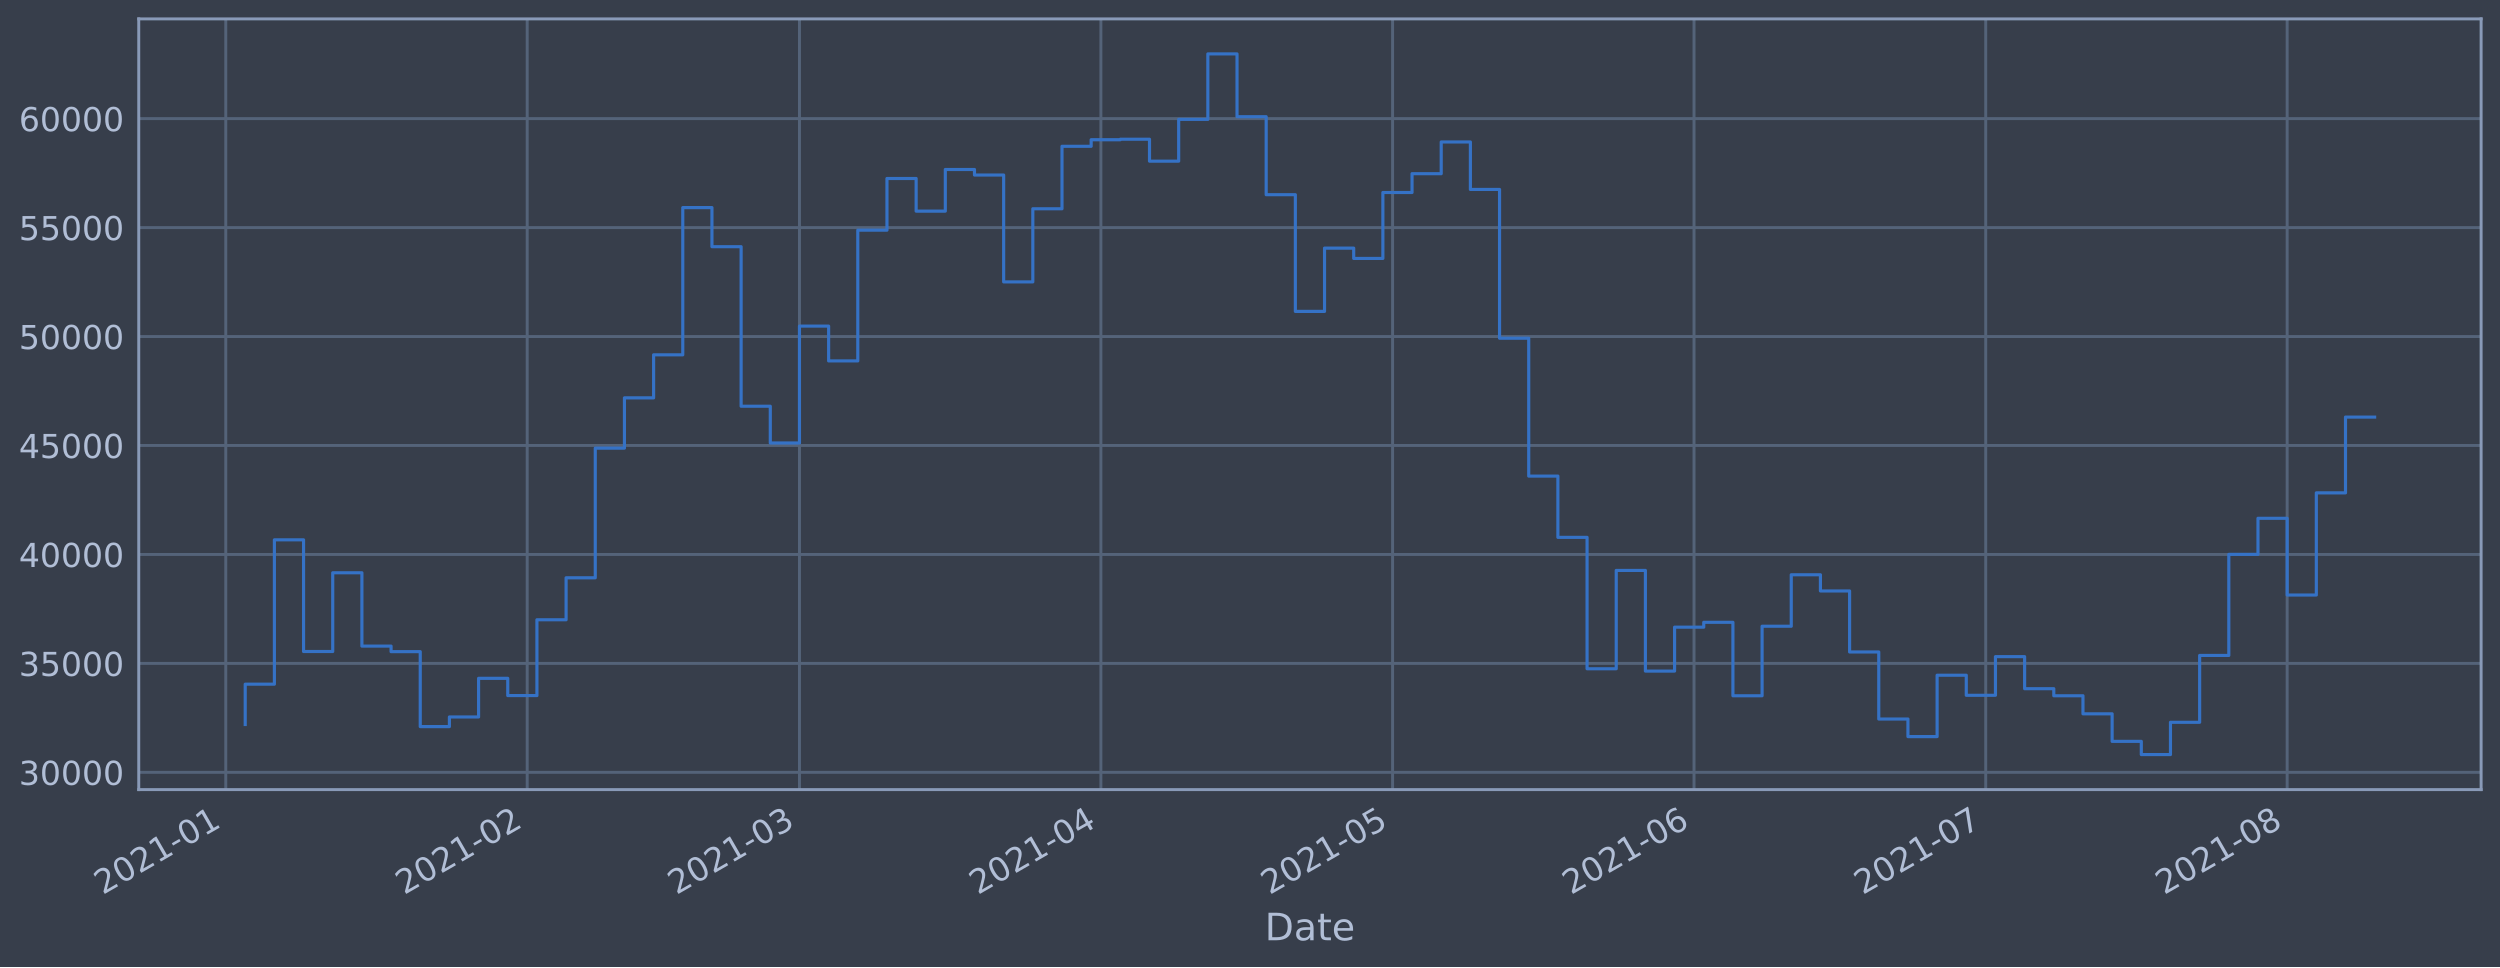
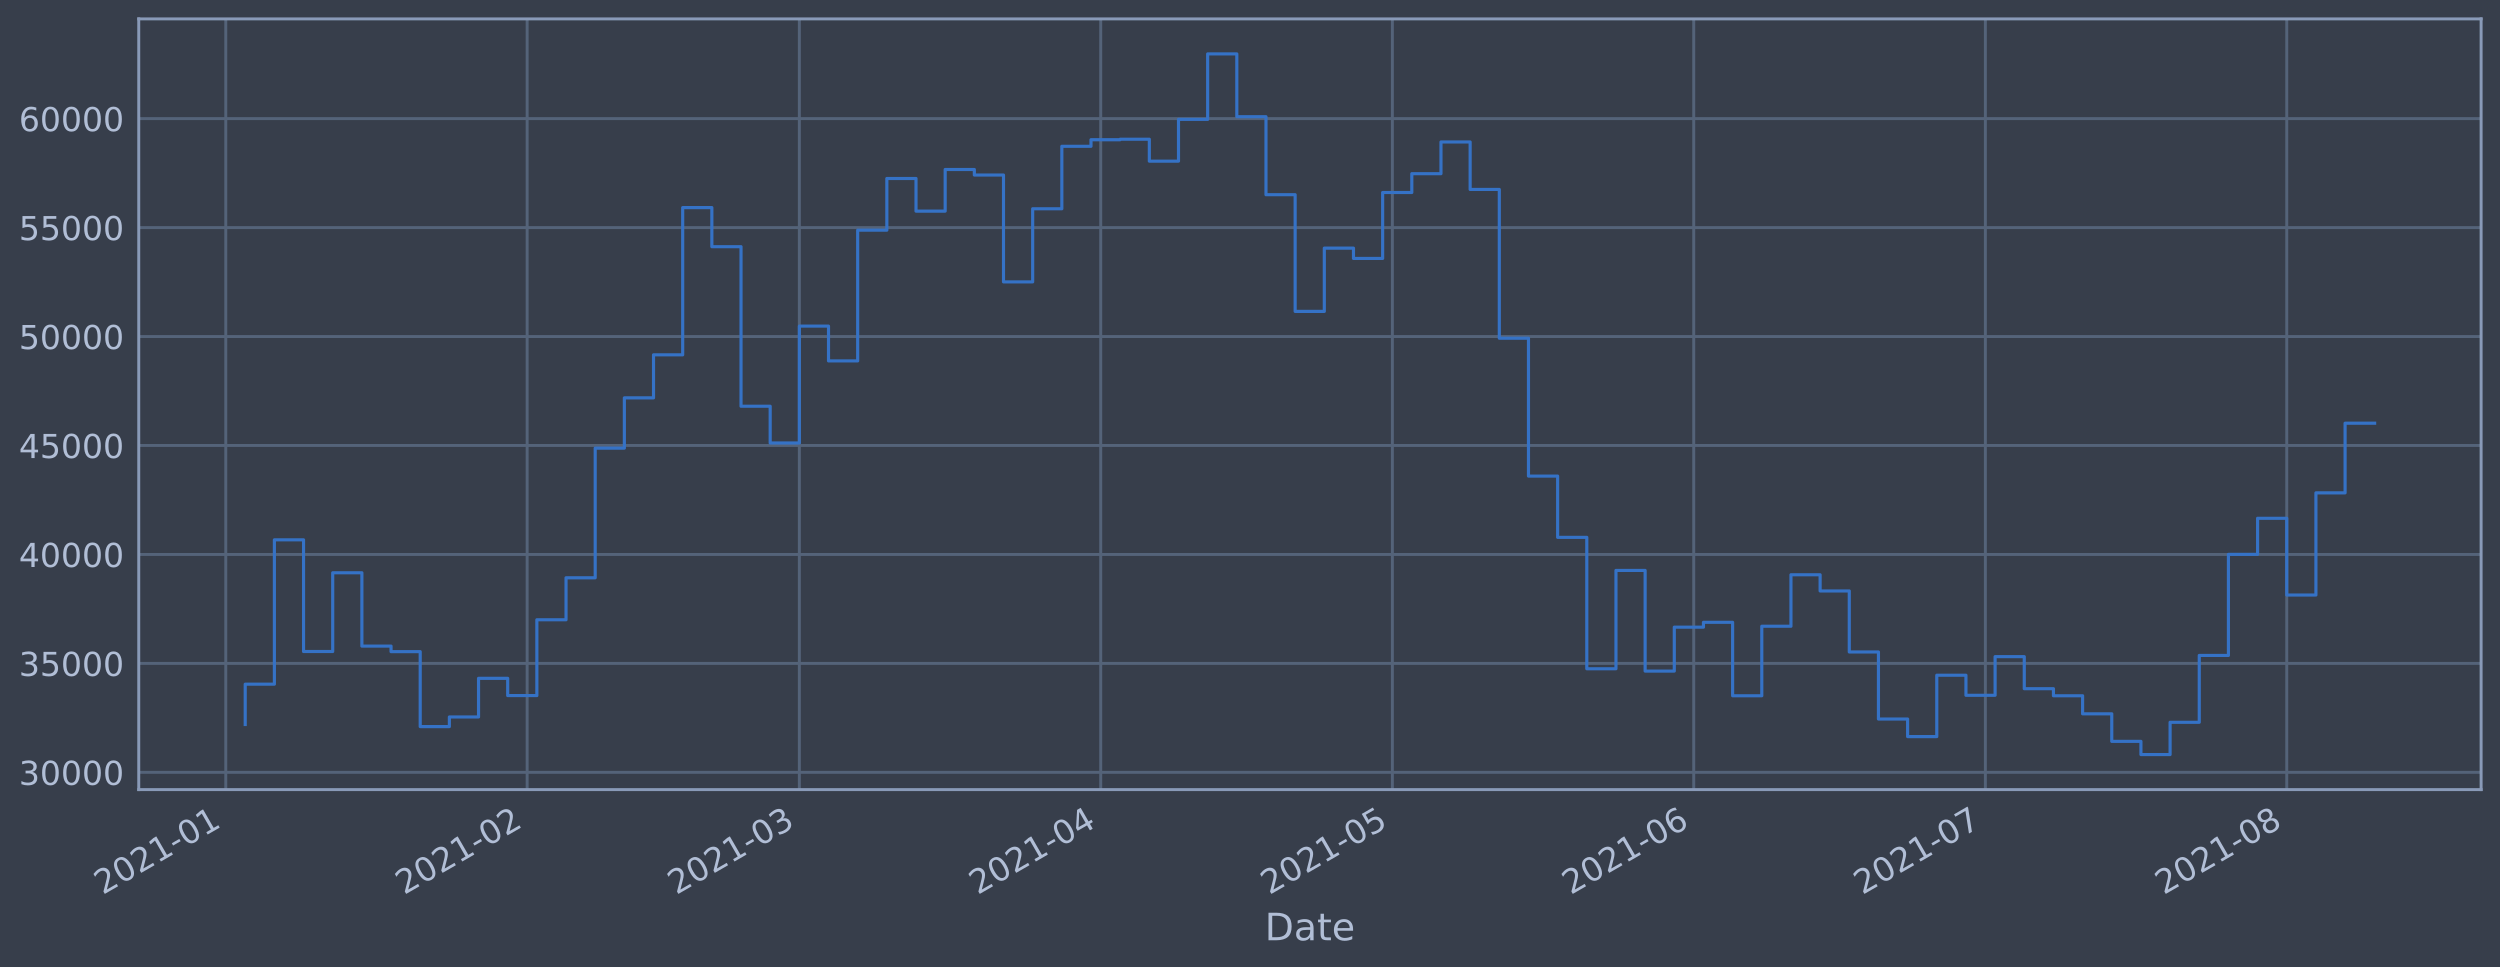
<svg xmlns="http://www.w3.org/2000/svg" xmlns:xlink="http://www.w3.org/1999/xlink" height="368.58pt" version="1.1" viewBox="0 0 952.884 368.58" width="952.884pt">
  <defs>
    <style type="text/css">*{stroke-linecap:butt;stroke-linejoin:round;}</style>
  </defs>
  <g id="figure_1">
    <g id="patch_1">
      <path d="M 0 368.58  L 952.884 368.58  L 952.884 0  L 0 0  z " style="fill:#373e4b;" />
    </g>
    <g id="axes_1">
      <g id="patch_2">
        <path d="M 52.884 300.96  L 945.684 300.96  L 945.684 7.2  L 52.884 7.2  z " style="fill:#373e4b;" />
      </g>
      <g id="matplotlib.axis_1">
        <g id="xtick_1">
          <g id="line2d_1">
-             <path clip-path="url(#p02441080cb)" d="M 86.053 300.96  L 86.053 7.2  " style="fill:none;stroke:#546379;stroke-linecap:square;stroke-width:1.12;" />
+             <path clip-path="url(#p4bf8b0dcdd)" d="M 86.055 300.96  L 86.055 7.2  " style="fill:none;stroke:#546379;stroke-linecap:square;stroke-width:1.12;" />
          </g>
          <g id="line2d_2" />
          <g id="text_1">
-             <g style="fill:#b1bed6;" transform="translate(39.15 341.1745)rotate(-30)scale(0.126 -0.126)">
+             <g style="fill:#b1bed6;" transform="translate(39.15145 341.1745)rotate(-30)scale(0.126 -0.126)">
              <defs>
                <path d="M 1228 531  L 3431 531  L 3431 0  L 469 0  L 469 531  Q 828 903 1448 1529  Q 2069 2156 2228 2338  Q 2531 2678 2651 2914  Q 2772 3150 2772 3378  Q 2772 3750 2511 3984  Q 2250 4219 1831 4219  Q 1534 4219 1204 4116  Q 875 4013 500 3803  L 500 4441  Q 881 4594 1212 4672  Q 1544 4750 1819 4750  Q 2544 4750 2975 4387  Q 3406 4025 3406 3419  Q 3406 3131 3298 2873  Q 3191 2616 2906 2266  Q 2828 2175 2409 1742  Q 1991 1309 1228 531  z " id="DejaVuSans-32" transform="scale(0.015625)" />
                <path d="M 2034 4250  Q 1547 4250 1301 3770  Q 1056 3291 1056 2328  Q 1056 1369 1301 889  Q 1547 409 2034 409  Q 2525 409 2770 889  Q 3016 1369 3016 2328  Q 3016 3291 2770 3770  Q 2525 4250 2034 4250  z M 2034 4750  Q 2819 4750 3233 4129  Q 3647 3509 3647 2328  Q 3647 1150 3233 529  Q 2819 -91 2034 -91  Q 1250 -91 836 529  Q 422 1150 422 2328  Q 422 3509 836 4129  Q 1250 4750 2034 4750  z " id="DejaVuSans-30" transform="scale(0.015625)" />
                <path d="M 794 531  L 1825 531  L 1825 4091  L 703 3866  L 703 4441  L 1819 4666  L 2450 4666  L 2450 531  L 3481 531  L 3481 0  L 794 0  L 794 531  z " id="DejaVuSans-31" transform="scale(0.015625)" />
                <path d="M 313 2009  L 1997 2009  L 1997 1497  L 313 1497  L 313 2009  z " id="DejaVuSans-2d" transform="scale(0.015625)" />
              </defs>
              <use xlink:href="#DejaVuSans-32" />
              <use x="63.623" xlink:href="#DejaVuSans-30" />
              <use x="127.246" xlink:href="#DejaVuSans-32" />
              <use x="190.869" xlink:href="#DejaVuSans-31" />
              <use x="254.492" xlink:href="#DejaVuSans-2d" />
              <use x="290.576" xlink:href="#DejaVuSans-30" />
              <use x="354.199" xlink:href="#DejaVuSans-31" />
            </g>
          </g>
        </g>
        <g id="xtick_2">
          <g id="line2d_3">
-             <path clip-path="url(#p02441080cb)" d="M 200.944 300.96  L 200.944 7.2  " style="fill:none;stroke:#546379;stroke-linecap:square;stroke-width:1.12;" />
+             <path clip-path="url(#p4bf8b0dcdd)" d="M 200.923 300.96  L 200.923 7.2  " style="fill:none;stroke:#546379;stroke-linecap:square;stroke-width:1.12;" />
          </g>
          <g id="line2d_4" />
          <g id="text_2">
-             <g style="fill:#b1bed6;" transform="translate(154.0406 341.1745)rotate(-30)scale(0.126 -0.126)">
+             <g style="fill:#b1bed6;" transform="translate(154.0195 341.1745)rotate(-30)scale(0.126 -0.126)">
              <use xlink:href="#DejaVuSans-32" />
              <use x="63.623" xlink:href="#DejaVuSans-30" />
              <use x="127.246" xlink:href="#DejaVuSans-32" />
              <use x="190.869" xlink:href="#DejaVuSans-31" />
              <use x="254.492" xlink:href="#DejaVuSans-2d" />
              <use x="290.576" xlink:href="#DejaVuSans-30" />
              <use x="354.199" xlink:href="#DejaVuSans-32" />
            </g>
          </g>
        </g>
        <g id="xtick_3">
          <g id="line2d_5">
-             <path clip-path="url(#p02441080cb)" d="M 304.716 300.96  L 304.716 7.2  " style="fill:none;stroke:#546379;stroke-linecap:square;stroke-width:1.12;" />
+             <path clip-path="url(#p4bf8b0dcdd)" d="M 304.675 300.96  L 304.675 7.2  " style="fill:none;stroke:#546379;stroke-linecap:square;stroke-width:1.12;" />
          </g>
          <g id="line2d_6" />
          <g id="text_3">
-             <g style="fill:#b1bed6;" transform="translate(257.8128 341.1745)rotate(-30)scale(0.126 -0.126)">
+             <g style="fill:#b1bed6;" transform="translate(257.7713 341.1745)rotate(-30)scale(0.126 -0.126)">
              <defs>
                <path d="M 2597 2516  Q 3050 2419 3304 2112  Q 3559 1806 3559 1356  Q 3559 666 3084 287  Q 2609 -91 1734 -91  Q 1441 -91 1130 -33  Q 819 25 488 141  L 488 750  Q 750 597 1062 519  Q 1375 441 1716 441  Q 2309 441 2620 675  Q 2931 909 2931 1356  Q 2931 1769 2642 2001  Q 2353 2234 1838 2234  L 1294 2234  L 1294 2753  L 1863 2753  Q 2328 2753 2575 2939  Q 2822 3125 2822 3475  Q 2822 3834 2567 4026  Q 2313 4219 1838 4219  Q 1578 4219 1281 4162  Q 984 4106 628 3988  L 628 4550  Q 988 4650 1302 4700  Q 1616 4750 1894 4750  Q 2613 4750 3031 4423  Q 3450 4097 3450 3541  Q 3450 3153 3228 2886  Q 3006 2619 2597 2516  z " id="DejaVuSans-33" transform="scale(0.015625)" />
              </defs>
              <use xlink:href="#DejaVuSans-32" />
              <use x="63.623" xlink:href="#DejaVuSans-30" />
              <use x="127.246" xlink:href="#DejaVuSans-32" />
              <use x="190.869" xlink:href="#DejaVuSans-31" />
              <use x="254.492" xlink:href="#DejaVuSans-2d" />
              <use x="290.576" xlink:href="#DejaVuSans-30" />
              <use x="354.199" xlink:href="#DejaVuSans-33" />
            </g>
          </g>
        </g>
        <g id="xtick_4">
          <g id="line2d_7">
-             <path clip-path="url(#p02441080cb)" d="M 419.607 300.96  L 419.607 7.2  " style="fill:none;stroke:#546379;stroke-linecap:square;stroke-width:1.12;" />
+             <path clip-path="url(#p4bf8b0dcdd)" d="M 419.543 300.96  L 419.543 7.2  " style="fill:none;stroke:#546379;stroke-linecap:square;stroke-width:1.12;" />
          </g>
          <g id="line2d_8" />
          <g id="text_4">
-             <g style="fill:#b1bed6;" transform="translate(372.7034 341.1745)rotate(-30)scale(0.126 -0.126)">
+             <g style="fill:#b1bed6;" transform="translate(372.6393 341.1745)rotate(-30)scale(0.126 -0.126)">
              <defs>
                <path d="M 2419 4116  L 825 1625  L 2419 1625  L 2419 4116  z M 2253 4666  L 3047 4666  L 3047 1625  L 3713 1625  L 3713 1100  L 3047 1100  L 3047 0  L 2419 0  L 2419 1100  L 313 1100  L 313 1709  L 2253 4666  z " id="DejaVuSans-34" transform="scale(0.015625)" />
              </defs>
              <use xlink:href="#DejaVuSans-32" />
              <use x="63.623" xlink:href="#DejaVuSans-30" />
              <use x="127.246" xlink:href="#DejaVuSans-32" />
              <use x="190.869" xlink:href="#DejaVuSans-31" />
              <use x="254.492" xlink:href="#DejaVuSans-2d" />
              <use x="290.576" xlink:href="#DejaVuSans-30" />
              <use x="354.199" xlink:href="#DejaVuSans-34" />
            </g>
          </g>
        </g>
        <g id="xtick_5">
          <g id="line2d_9">
-             <path clip-path="url(#p02441080cb)" d="M 530.791 300.96  L 530.791 7.2  " style="fill:none;stroke:#546379;stroke-linecap:square;stroke-width:1.12;" />
+             <path clip-path="url(#p4bf8b0dcdd)" d="M 530.705 300.96  L 530.705 7.2  " style="fill:none;stroke:#546379;stroke-linecap:square;stroke-width:1.12;" />
          </g>
          <g id="line2d_10" />
          <g id="text_5">
-             <g style="fill:#b1bed6;" transform="translate(483.8879 341.1745)rotate(-30)scale(0.126 -0.126)">
+             <g style="fill:#b1bed6;" transform="translate(483.8019 341.1745)rotate(-30)scale(0.126 -0.126)">
              <defs>
                <path d="M 691 4666  L 3169 4666  L 3169 4134  L 1269 4134  L 1269 2991  Q 1406 3038 1543 3061  Q 1681 3084 1819 3084  Q 2600 3084 3056 2656  Q 3513 2228 3513 1497  Q 3513 744 3044 326  Q 2575 -91 1722 -91  Q 1428 -91 1123 -41  Q 819 9 494 109  L 494 744  Q 775 591 1075 516  Q 1375 441 1709 441  Q 2250 441 2565 725  Q 2881 1009 2881 1497  Q 2881 1984 2565 2268  Q 2250 2553 1709 2553  Q 1456 2553 1204 2497  Q 953 2441 691 2322  L 691 4666  z " id="DejaVuSans-35" transform="scale(0.015625)" />
              </defs>
              <use xlink:href="#DejaVuSans-32" />
              <use x="63.623" xlink:href="#DejaVuSans-30" />
              <use x="127.246" xlink:href="#DejaVuSans-32" />
              <use x="190.869" xlink:href="#DejaVuSans-31" />
              <use x="254.492" xlink:href="#DejaVuSans-2d" />
              <use x="290.576" xlink:href="#DejaVuSans-30" />
              <use x="354.199" xlink:href="#DejaVuSans-35" />
            </g>
          </g>
        </g>
        <g id="xtick_6">
          <g id="line2d_11">
-             <path clip-path="url(#p02441080cb)" d="M 645.682 300.96  L 645.682 7.2  " style="fill:none;stroke:#546379;stroke-linecap:square;stroke-width:1.12;" />
+             <path clip-path="url(#p4bf8b0dcdd)" d="M 645.573 300.96  L 645.573 7.2  " style="fill:none;stroke:#546379;stroke-linecap:square;stroke-width:1.12;" />
          </g>
          <g id="line2d_12" />
          <g id="text_6">
-             <g style="fill:#b1bed6;" transform="translate(598.7785 341.1745)rotate(-30)scale(0.126 -0.126)">
+             <g style="fill:#b1bed6;" transform="translate(598.67 341.1745)rotate(-30)scale(0.126 -0.126)">
              <defs>
                <path d="M 2113 2584  Q 1688 2584 1439 2293  Q 1191 2003 1191 1497  Q 1191 994 1439 701  Q 1688 409 2113 409  Q 2538 409 2786 701  Q 3034 994 3034 1497  Q 3034 2003 2786 2293  Q 2538 2584 2113 2584  z M 3366 4563  L 3366 3988  Q 3128 4100 2886 4159  Q 2644 4219 2406 4219  Q 1781 4219 1451 3797  Q 1122 3375 1075 2522  Q 1259 2794 1537 2939  Q 1816 3084 2150 3084  Q 2853 3084 3261 2657  Q 3669 2231 3669 1497  Q 3669 778 3244 343  Q 2819 -91 2113 -91  Q 1303 -91 875 529  Q 447 1150 447 2328  Q 447 3434 972 4092  Q 1497 4750 2381 4750  Q 2619 4750 2861 4703  Q 3103 4656 3366 4563  z " id="DejaVuSans-36" transform="scale(0.015625)" />
              </defs>
              <use xlink:href="#DejaVuSans-32" />
              <use x="63.623" xlink:href="#DejaVuSans-30" />
              <use x="127.246" xlink:href="#DejaVuSans-32" />
              <use x="190.869" xlink:href="#DejaVuSans-31" />
              <use x="254.492" xlink:href="#DejaVuSans-2d" />
              <use x="290.576" xlink:href="#DejaVuSans-30" />
              <use x="354.199" xlink:href="#DejaVuSans-36" />
            </g>
          </g>
        </g>
        <g id="xtick_7">
          <g id="line2d_13">
-             <path clip-path="url(#p02441080cb)" d="M 756.866 300.96  L 756.866 7.2  " style="fill:none;stroke:#546379;stroke-linecap:square;stroke-width:1.12;" />
+             <path clip-path="url(#p4bf8b0dcdd)" d="M 756.736 300.96  L 756.736 7.2  " style="fill:none;stroke:#546379;stroke-linecap:square;stroke-width:1.12;" />
          </g>
          <g id="line2d_14" />
          <g id="text_7">
-             <g style="fill:#b1bed6;" transform="translate(709.963 341.1745)rotate(-30)scale(0.126 -0.126)">
+             <g style="fill:#b1bed6;" transform="translate(709.8326 341.1745)rotate(-30)scale(0.126 -0.126)">
              <defs>
                <path d="M 525 4666  L 3525 4666  L 3525 4397  L 1831 0  L 1172 0  L 2766 4134  L 525 4134  L 525 4666  z " id="DejaVuSans-37" transform="scale(0.015625)" />
              </defs>
              <use xlink:href="#DejaVuSans-32" />
              <use x="63.623" xlink:href="#DejaVuSans-30" />
              <use x="127.246" xlink:href="#DejaVuSans-32" />
              <use x="190.869" xlink:href="#DejaVuSans-31" />
              <use x="254.492" xlink:href="#DejaVuSans-2d" />
              <use x="290.576" xlink:href="#DejaVuSans-30" />
              <use x="354.199" xlink:href="#DejaVuSans-37" />
            </g>
          </g>
        </g>
        <g id="xtick_8">
          <g id="line2d_15">
-             <path clip-path="url(#p02441080cb)" d="M 871.757 300.96  L 871.757 7.2  " style="fill:none;stroke:#546379;stroke-linecap:square;stroke-width:1.12;" />
+             <path clip-path="url(#p4bf8b0dcdd)" d="M 871.604 300.96  L 871.604 7.2  " style="fill:none;stroke:#546379;stroke-linecap:square;stroke-width:1.12;" />
          </g>
          <g id="line2d_16" />
          <g id="text_8">
-             <g style="fill:#b1bed6;" transform="translate(824.8536 341.1745)rotate(-30)scale(0.126 -0.126)">
+             <g style="fill:#b1bed6;" transform="translate(824.7006 341.1745)rotate(-30)scale(0.126 -0.126)">
              <defs>
                <path d="M 2034 2216  Q 1584 2216 1326 1975  Q 1069 1734 1069 1313  Q 1069 891 1326 650  Q 1584 409 2034 409  Q 2484 409 2743 651  Q 3003 894 3003 1313  Q 3003 1734 2745 1975  Q 2488 2216 2034 2216  z M 1403 2484  Q 997 2584 770 2862  Q 544 3141 544 3541  Q 544 4100 942 4425  Q 1341 4750 2034 4750  Q 2731 4750 3128 4425  Q 3525 4100 3525 3541  Q 3525 3141 3298 2862  Q 3072 2584 2669 2484  Q 3125 2378 3379 2068  Q 3634 1759 3634 1313  Q 3634 634 3220 271  Q 2806 -91 2034 -91  Q 1263 -91 848 271  Q 434 634 434 1313  Q 434 1759 690 2068  Q 947 2378 1403 2484  z M 1172 3481  Q 1172 3119 1398 2916  Q 1625 2713 2034 2713  Q 2441 2713 2670 2916  Q 2900 3119 2900 3481  Q 2900 3844 2670 4047  Q 2441 4250 2034 4250  Q 1625 4250 1398 4047  Q 1172 3844 1172 3481  z " id="DejaVuSans-38" transform="scale(0.015625)" />
              </defs>
              <use xlink:href="#DejaVuSans-32" />
              <use x="63.623" xlink:href="#DejaVuSans-30" />
              <use x="127.246" xlink:href="#DejaVuSans-32" />
              <use x="190.869" xlink:href="#DejaVuSans-31" />
              <use x="254.492" xlink:href="#DejaVuSans-2d" />
              <use x="290.576" xlink:href="#DejaVuSans-30" />
              <use x="354.199" xlink:href="#DejaVuSans-38" />
            </g>
          </g>
        </g>
        <g id="text_9">
          <g style="fill:#b1bed6;" transform="translate(482.0746 358.3856)scale(0.144 -0.144)">
            <defs>
              <path d="M 1259 4147  L 1259 519  L 2022 519  Q 2988 519 3436 956  Q 3884 1394 3884 2338  Q 3884 3275 3436 3711  Q 2988 4147 2022 4147  L 1259 4147  z M 628 4666  L 1925 4666  Q 3281 4666 3915 4102  Q 4550 3538 4550 2338  Q 4550 1131 3912 565  Q 3275 0 1925 0  L 628 0  L 628 4666  z " id="DejaVuSans-44" transform="scale(0.015625)" />
              <path d="M 2194 1759  Q 1497 1759 1228 1600  Q 959 1441 959 1056  Q 959 750 1161 570  Q 1363 391 1709 391  Q 2188 391 2477 730  Q 2766 1069 2766 1631  L 2766 1759  L 2194 1759  z M 3341 1997  L 3341 0  L 2766 0  L 2766 531  Q 2569 213 2275 61  Q 1981 -91 1556 -91  Q 1019 -91 701 211  Q 384 513 384 1019  Q 384 1609 779 1909  Q 1175 2209 1959 2209  L 2766 2209  L 2766 2266  Q 2766 2663 2505 2880  Q 2244 3097 1772 3097  Q 1472 3097 1187 3025  Q 903 2953 641 2809  L 641 3341  Q 956 3463 1253 3523  Q 1550 3584 1831 3584  Q 2591 3584 2966 3190  Q 3341 2797 3341 1997  z " id="DejaVuSans-61" transform="scale(0.015625)" />
              <path d="M 1172 4494  L 1172 3500  L 2356 3500  L 2356 3053  L 1172 3053  L 1172 1153  Q 1172 725 1289 603  Q 1406 481 1766 481  L 2356 481  L 2356 0  L 1766 0  Q 1100 0 847 248  Q 594 497 594 1153  L 594 3053  L 172 3053  L 172 3500  L 594 3500  L 594 4494  L 1172 4494  z " id="DejaVuSans-74" transform="scale(0.015625)" />
              <path d="M 3597 1894  L 3597 1613  L 953 1613  Q 991 1019 1311 708  Q 1631 397 2203 397  Q 2534 397 2845 478  Q 3156 559 3463 722  L 3463 178  Q 3153 47 2828 -22  Q 2503 -91 2169 -91  Q 1331 -91 842 396  Q 353 884 353 1716  Q 353 2575 817 3079  Q 1281 3584 2069 3584  Q 2775 3584 3186 3129  Q 3597 2675 3597 1894  z M 3022 2063  Q 3016 2534 2758 2815  Q 2500 3097 2075 3097  Q 1594 3097 1305 2825  Q 1016 2553 972 2059  L 3022 2063  z " id="DejaVuSans-65" transform="scale(0.015625)" />
            </defs>
            <use xlink:href="#DejaVuSans-44" />
            <use x="77.002" xlink:href="#DejaVuSans-61" />
            <use x="138.281" xlink:href="#DejaVuSans-74" />
            <use x="177.49" xlink:href="#DejaVuSans-65" />
          </g>
        </g>
      </g>
      <g id="matplotlib.axis_2">
        <g id="ytick_1">
          <g id="line2d_17">
-             <path clip-path="url(#p02441080cb)" d="M 52.884 294.384  L 945.684 294.384  " style="fill:none;stroke:#546379;stroke-linecap:square;stroke-width:1.12;" />
+             <path clip-path="url(#p4bf8b0dcdd)" d="M 52.884 294.384  L 945.684 294.384  " style="fill:none;stroke:#546379;stroke-linecap:square;stroke-width:1.12;" />
          </g>
          <g id="line2d_18" />
          <g id="text_10">
            <g style="fill:#b1bed6;" transform="translate(7.2 299.1712)scale(0.126 -0.126)">
              <use xlink:href="#DejaVuSans-33" />
              <use x="63.623" xlink:href="#DejaVuSans-30" />
              <use x="127.246" xlink:href="#DejaVuSans-30" />
              <use x="190.869" xlink:href="#DejaVuSans-30" />
              <use x="254.492" xlink:href="#DejaVuSans-30" />
            </g>
          </g>
        </g>
        <g id="ytick_2">
          <g id="line2d_19">
-             <path clip-path="url(#p02441080cb)" d="M 52.884 252.856  L 945.684 252.856  " style="fill:none;stroke:#546379;stroke-linecap:square;stroke-width:1.12;" />
+             <path clip-path="url(#p4bf8b0dcdd)" d="M 52.884 252.856  L 945.684 252.856  " style="fill:none;stroke:#546379;stroke-linecap:square;stroke-width:1.12;" />
          </g>
          <g id="line2d_20" />
          <g id="text_11">
            <g style="fill:#b1bed6;" transform="translate(7.2 257.6428)scale(0.126 -0.126)">
              <use xlink:href="#DejaVuSans-33" />
              <use x="63.623" xlink:href="#DejaVuSans-35" />
              <use x="127.246" xlink:href="#DejaVuSans-30" />
              <use x="190.869" xlink:href="#DejaVuSans-30" />
              <use x="254.492" xlink:href="#DejaVuSans-30" />
            </g>
          </g>
        </g>
        <g id="ytick_3">
          <g id="line2d_21">
-             <path clip-path="url(#p02441080cb)" d="M 52.884 211.327  L 945.684 211.327  " style="fill:none;stroke:#546379;stroke-linecap:square;stroke-width:1.12;" />
+             <path clip-path="url(#p4bf8b0dcdd)" d="M 52.884 211.327  L 945.684 211.327  " style="fill:none;stroke:#546379;stroke-linecap:square;stroke-width:1.12;" />
          </g>
          <g id="line2d_22" />
          <g id="text_12">
            <g style="fill:#b1bed6;" transform="translate(7.2 216.1143)scale(0.126 -0.126)">
              <use xlink:href="#DejaVuSans-34" />
              <use x="63.623" xlink:href="#DejaVuSans-30" />
              <use x="127.246" xlink:href="#DejaVuSans-30" />
              <use x="190.869" xlink:href="#DejaVuSans-30" />
              <use x="254.492" xlink:href="#DejaVuSans-30" />
            </g>
          </g>
        </g>
        <g id="ytick_4">
          <g id="line2d_23">
-             <path clip-path="url(#p02441080cb)" d="M 52.884 169.799  L 945.684 169.799  " style="fill:none;stroke:#546379;stroke-linecap:square;stroke-width:1.12;" />
+             <path clip-path="url(#p4bf8b0dcdd)" d="M 52.884 169.799  L 945.684 169.799  " style="fill:none;stroke:#546379;stroke-linecap:square;stroke-width:1.12;" />
          </g>
          <g id="line2d_24" />
          <g id="text_13">
            <g style="fill:#b1bed6;" transform="translate(7.2 174.5858)scale(0.126 -0.126)">
              <use xlink:href="#DejaVuSans-34" />
              <use x="63.623" xlink:href="#DejaVuSans-35" />
              <use x="127.246" xlink:href="#DejaVuSans-30" />
              <use x="190.869" xlink:href="#DejaVuSans-30" />
              <use x="254.492" xlink:href="#DejaVuSans-30" />
            </g>
          </g>
        </g>
        <g id="ytick_5">
          <g id="line2d_25">
-             <path clip-path="url(#p02441080cb)" d="M 52.884 128.27  L 945.684 128.27  " style="fill:none;stroke:#546379;stroke-linecap:square;stroke-width:1.12;" />
+             <path clip-path="url(#p4bf8b0dcdd)" d="M 52.884 128.27  L 945.684 128.27  " style="fill:none;stroke:#546379;stroke-linecap:square;stroke-width:1.12;" />
          </g>
          <g id="line2d_26" />
          <g id="text_14">
            <g style="fill:#b1bed6;" transform="translate(7.2 133.0573)scale(0.126 -0.126)">
              <use xlink:href="#DejaVuSans-35" />
              <use x="63.623" xlink:href="#DejaVuSans-30" />
              <use x="127.246" xlink:href="#DejaVuSans-30" />
              <use x="190.869" xlink:href="#DejaVuSans-30" />
              <use x="254.492" xlink:href="#DejaVuSans-30" />
            </g>
          </g>
        </g>
        <g id="ytick_6">
          <g id="line2d_27">
-             <path clip-path="url(#p02441080cb)" d="M 52.884 86.742  L 945.684 86.742  " style="fill:none;stroke:#546379;stroke-linecap:square;stroke-width:1.12;" />
+             <path clip-path="url(#p4bf8b0dcdd)" d="M 52.884 86.742  L 945.684 86.742  " style="fill:none;stroke:#546379;stroke-linecap:square;stroke-width:1.12;" />
          </g>
          <g id="line2d_28" />
          <g id="text_15">
            <g style="fill:#b1bed6;" transform="translate(7.2 91.52883)scale(0.126 -0.126)">
              <use xlink:href="#DejaVuSans-35" />
              <use x="63.623" xlink:href="#DejaVuSans-35" />
              <use x="127.246" xlink:href="#DejaVuSans-30" />
              <use x="190.869" xlink:href="#DejaVuSans-30" />
              <use x="254.492" xlink:href="#DejaVuSans-30" />
            </g>
          </g>
        </g>
        <g id="ytick_7">
          <g id="line2d_29">
-             <path clip-path="url(#p02441080cb)" d="M 52.884 45.213  L 945.684 45.213  " style="fill:none;stroke:#546379;stroke-linecap:square;stroke-width:1.12;" />
+             <path clip-path="url(#p4bf8b0dcdd)" d="M 52.884 45.213  L 945.684 45.213  " style="fill:none;stroke:#546379;stroke-linecap:square;stroke-width:1.12;" />
          </g>
          <g id="line2d_30" />
          <g id="text_16">
            <g style="fill:#b1bed6;" transform="translate(7.2 50.00035)scale(0.126 -0.126)">
              <use xlink:href="#DejaVuSans-36" />
              <use x="63.623" xlink:href="#DejaVuSans-30" />
              <use x="127.246" xlink:href="#DejaVuSans-30" />
              <use x="190.869" xlink:href="#DejaVuSans-30" />
              <use x="254.492" xlink:href="#DejaVuSans-30" />
            </g>
          </g>
        </g>
      </g>
      <g id="line2d_31">
-         <path clip-path="url(#p02441080cb)" d="M 93.466 276.149  L 93.466 260.774  L 104.584 260.774  L 104.584 205.76  L 115.702 205.76  L 115.702 248.33  L 126.821 248.33  L 126.821 218.317  L 137.939 218.317  L 137.939 246.269  L 149.058 246.269  L 149.058 248.379  L 160.176 248.379  L 160.176 276.944  L 171.295 276.944  L 171.295 273.273  L 182.413 273.273  L 182.413 258.551  L 193.532 258.551  L 193.532 265.124  L 204.65 265.124  L 204.65 236.227  L 215.768 236.227  L 215.768 220.23  L 226.887 220.23  L 226.887 170.811  L 238.005 170.811  L 238.005 151.649  L 249.124 151.649  L 249.124 135.246  L 260.242 135.246  L 260.242 79.13  L 271.361 79.13  L 271.361 94.023  L 282.479 94.023  L 282.479 154.845  L 293.598 154.845  L 293.598 168.853  L 304.716 168.853  L 304.716 124.303  L 315.835 124.303  L 315.835 137.559  L 326.953 137.559  L 326.953 87.726  L 338.071 87.726  L 338.071 68.027  L 349.19 68.027  L 349.19 80.473  L 360.308 80.473  L 360.308 64.6  L 371.427 64.6  L 371.427 66.715  L 382.545 66.715  L 382.545 107.438  L 393.664 107.438  L 393.664 79.566  L 404.782 79.566  L 404.782 55.76  L 415.901 55.76  L 415.901 53.259  L 427.019 53.259  L 427.019 53.07  L 438.137 53.07  L 438.137 61.421  L 449.256 61.421  L 449.256 45.505  L 460.374 45.505  L 460.374 20.553  L 471.493 20.553  L 471.493 44.49  L 482.611 44.49  L 482.611 74.218  L 493.73 74.218  L 493.73 118.693  L 504.848 118.693  L 504.848 94.577  L 515.967 94.577  L 515.967 98.501  L 527.085 98.501  L 527.085 73.366  L 538.203 73.366  L 538.203 66.2  L 549.322 66.2  L 549.322 54.11  L 560.44 54.11  L 560.44 72.207  L 571.559 72.207  L 571.559 128.914  L 582.677 128.914  L 582.677 181.458  L 593.796 181.458  L 593.796 204.813  L 604.914 204.813  L 604.914 254.894  L 616.033 254.894  L 616.033 217.423  L 627.151 217.423  L 627.151 255.782  L 638.269 255.782  L 638.269 239.046  L 649.388 239.046  L 649.388 237.195  L 660.506 237.195  L 660.506 265.191  L 671.625 265.191  L 671.625 238.698  L 682.743 238.698  L 682.743 219.078  L 693.862 219.078  L 693.862 225.24  L 704.98 225.24  L 704.98 248.502  L 716.099 248.502  L 716.099 274.055  L 727.217 274.055  L 727.217 280.758  L 738.336 280.758  L 738.336 257.368  L 749.454 257.368  L 749.454 265.008  L 760.572 265.008  L 760.572 250.287  L 771.691 250.287  L 771.691 262.498  L 782.809 262.498  L 782.809 265.185  L 793.928 265.185  L 793.928 272.07  L 805.046 272.07  L 805.046 282.58  L 816.165 282.58  L 816.165 287.607  L 827.283 287.607  L 827.283 275.299  L 838.402 275.299  L 838.402 249.823  L 849.52 249.823  L 849.52 211.306  L 860.638 211.306  L 860.638 197.548  L 871.757 197.548  L 871.757 226.792  L 882.875 226.792  L 882.875 187.856  L 893.994 187.856  L 893.994 158.97  L 905.102 158.97  L 905.102 158.97  " style="fill:none;stroke:#3572c6;stroke-linecap:square;stroke-width:1.2;" />
+         <path clip-path="url(#p4bf8b0dcdd)" d="M 93.466 276.149  L 93.466 260.774  L 104.582 260.774  L 104.582 205.76  L 115.698 205.76  L 115.698 248.33  L 126.814 248.33  L 126.814 218.317  L 137.931 218.317  L 137.931 246.269  L 149.047 246.269  L 149.047 248.379  L 160.163 248.379  L 160.163 276.944  L 171.279 276.944  L 171.279 273.273  L 182.396 273.273  L 182.396 258.551  L 193.512 258.551  L 193.512 265.124  L 204.628 265.124  L 204.628 236.227  L 215.744 236.227  L 215.744 220.23  L 226.861 220.23  L 226.861 170.811  L 237.977 170.811  L 237.977 151.649  L 249.093 151.649  L 249.093 135.246  L 260.209 135.246  L 260.209 79.13  L 271.326 79.13  L 271.326 94.023  L 282.442 94.023  L 282.442 154.845  L 293.558 154.845  L 293.558 168.853  L 304.675 168.853  L 304.675 124.303  L 315.791 124.303  L 315.791 137.559  L 326.907 137.559  L 326.907 87.726  L 338.023 87.726  L 338.023 68.027  L 349.14 68.027  L 349.14 80.473  L 360.256 80.473  L 360.256 64.6  L 371.372 64.6  L 371.372 66.715  L 382.488 66.715  L 382.488 107.438  L 393.605 107.438  L 393.605 79.566  L 404.721 79.566  L 404.721 55.76  L 415.837 55.76  L 415.837 53.259  L 426.953 53.259  L 426.953 53.07  L 438.07 53.07  L 438.07 61.421  L 449.186 61.421  L 449.186 45.505  L 460.302 45.505  L 460.302 20.553  L 471.418 20.553  L 471.418 44.49  L 482.535 44.49  L 482.535 74.218  L 493.651 74.218  L 493.651 118.693  L 504.767 118.693  L 504.767 94.577  L 515.884 94.577  L 515.884 98.501  L 527 98.501  L 527 73.366  L 538.116 73.366  L 538.116 66.2  L 549.232 66.2  L 549.232 54.11  L 560.349 54.11  L 560.349 72.207  L 571.465 72.207  L 571.465 128.914  L 582.581 128.914  L 582.581 181.458  L 593.697 181.458  L 593.697 204.813  L 604.814 204.813  L 604.814 254.894  L 615.93 254.894  L 615.93 217.423  L 627.046 217.423  L 627.046 255.782  L 638.162 255.782  L 638.162 239.046  L 649.279 239.046  L 649.279 237.195  L 660.395 237.195  L 660.395 265.191  L 671.511 265.191  L 671.511 238.698  L 682.627 238.698  L 682.627 219.078  L 693.744 219.078  L 693.744 225.24  L 704.86 225.24  L 704.86 248.502  L 715.976 248.502  L 715.976 274.055  L 727.092 274.055  L 727.092 280.758  L 738.209 280.758  L 738.209 257.368  L 749.325 257.368  L 749.325 265.008  L 760.441 265.008  L 760.441 250.287  L 771.558 250.287  L 771.558 262.498  L 782.674 262.498  L 782.674 265.185  L 793.79 265.185  L 793.79 272.07  L 804.906 272.07  L 804.906 282.58  L 816.023 282.58  L 816.023 287.607  L 827.139 287.607  L 827.139 275.299  L 838.255 275.299  L 838.255 249.823  L 849.371 249.823  L 849.371 211.306  L 860.488 211.306  L 860.488 197.548  L 871.604 197.548  L 871.604 226.792  L 882.72 226.792  L 882.72 187.856  L 893.836 187.856  L 893.836 161.306  L 905.102 161.306  L 905.102 161.306  " style="fill:none;stroke:#3572c6;stroke-linecap:square;stroke-width:1.2;" />
      </g>
      <g id="patch_3">
        <path d="M 52.884 300.96  L 52.884 7.2  " style="fill:none;stroke:#899ab8;stroke-linecap:square;stroke-linejoin:miter;stroke-width:1.12;" />
      </g>
      <g id="patch_4">
        <path d="M 945.684 300.96  L 945.684 7.2  " style="fill:none;stroke:#899ab8;stroke-linecap:square;stroke-linejoin:miter;stroke-width:1.12;" />
      </g>
      <g id="patch_5">
        <path d="M 52.884 300.96  L 945.684 300.96  " style="fill:none;stroke:#899ab8;stroke-linecap:square;stroke-linejoin:miter;stroke-width:1.12;" />
      </g>
      <g id="patch_6">
        <path d="M 52.884 7.2  L 945.684 7.2  " style="fill:none;stroke:#899ab8;stroke-linecap:square;stroke-linejoin:miter;stroke-width:1.12;" />
      </g>
    </g>
  </g>
  <defs>
-     <clipPath id="p02441080cb">
+     <clipPath id="p4bf8b0dcdd">
      <rect height="293.76" width="892.8" x="52.884" y="7.2" />
    </clipPath>
  </defs>
</svg>
